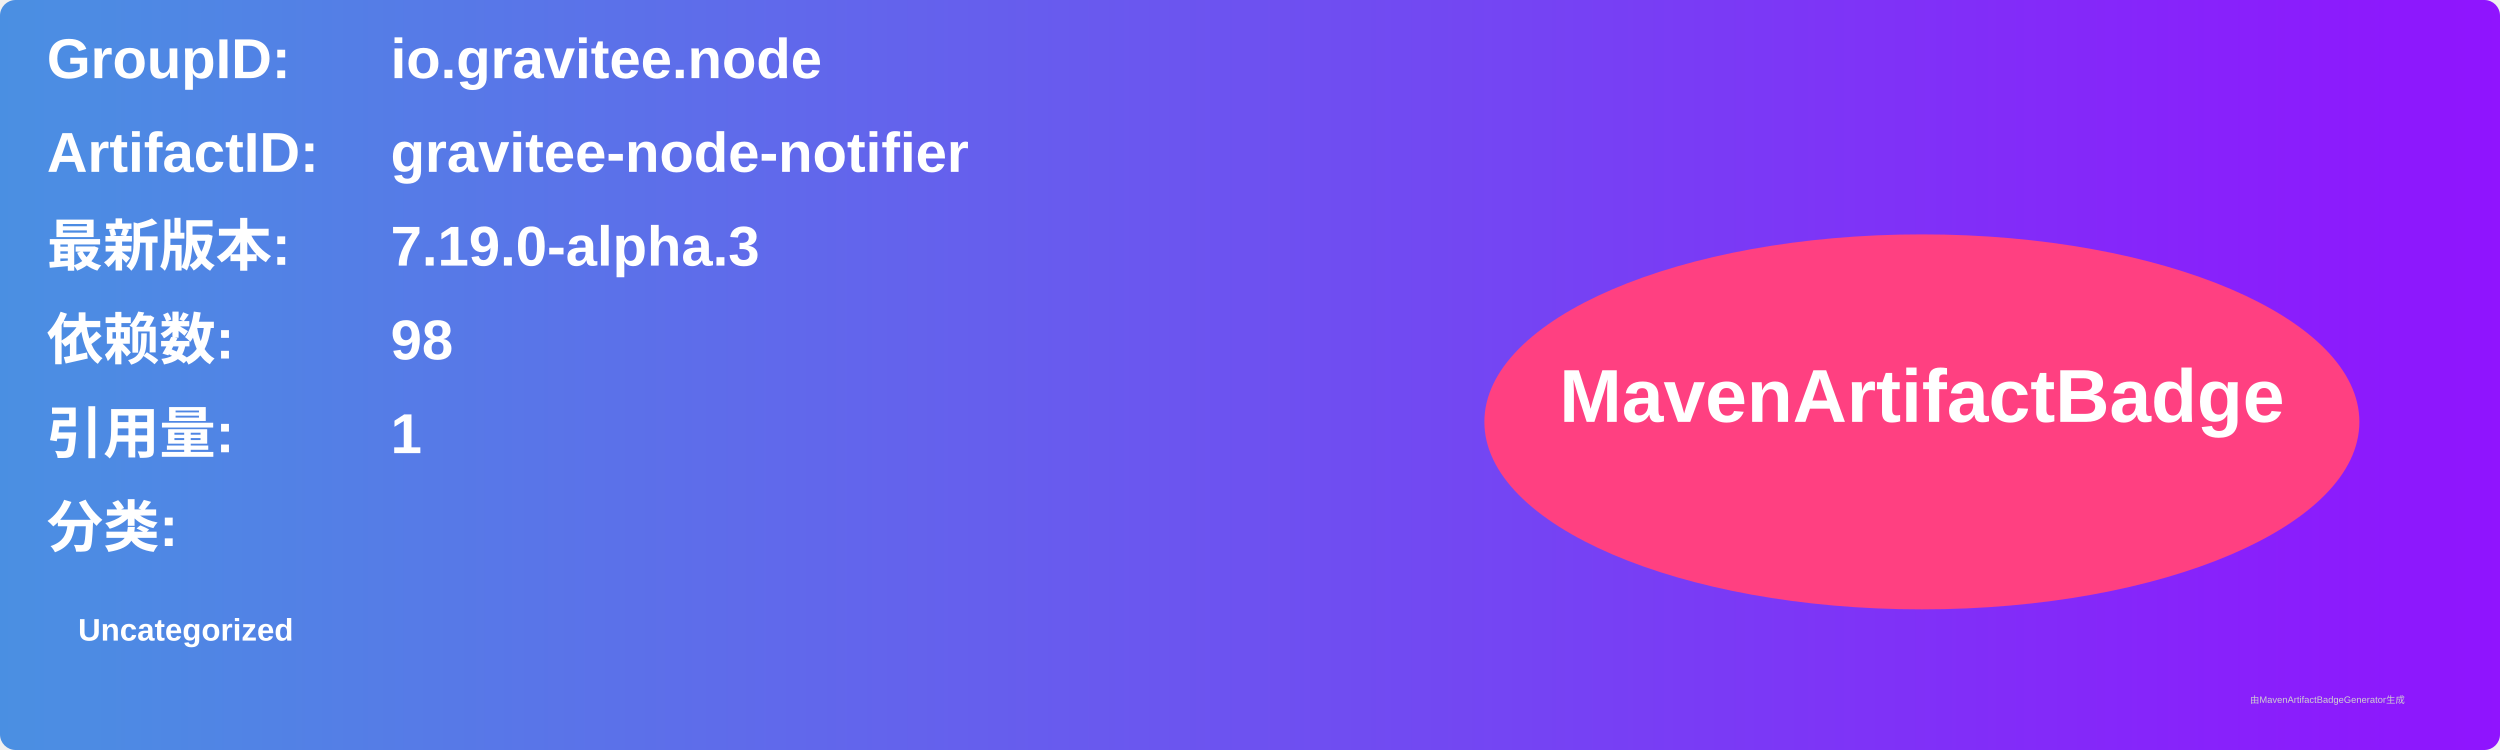
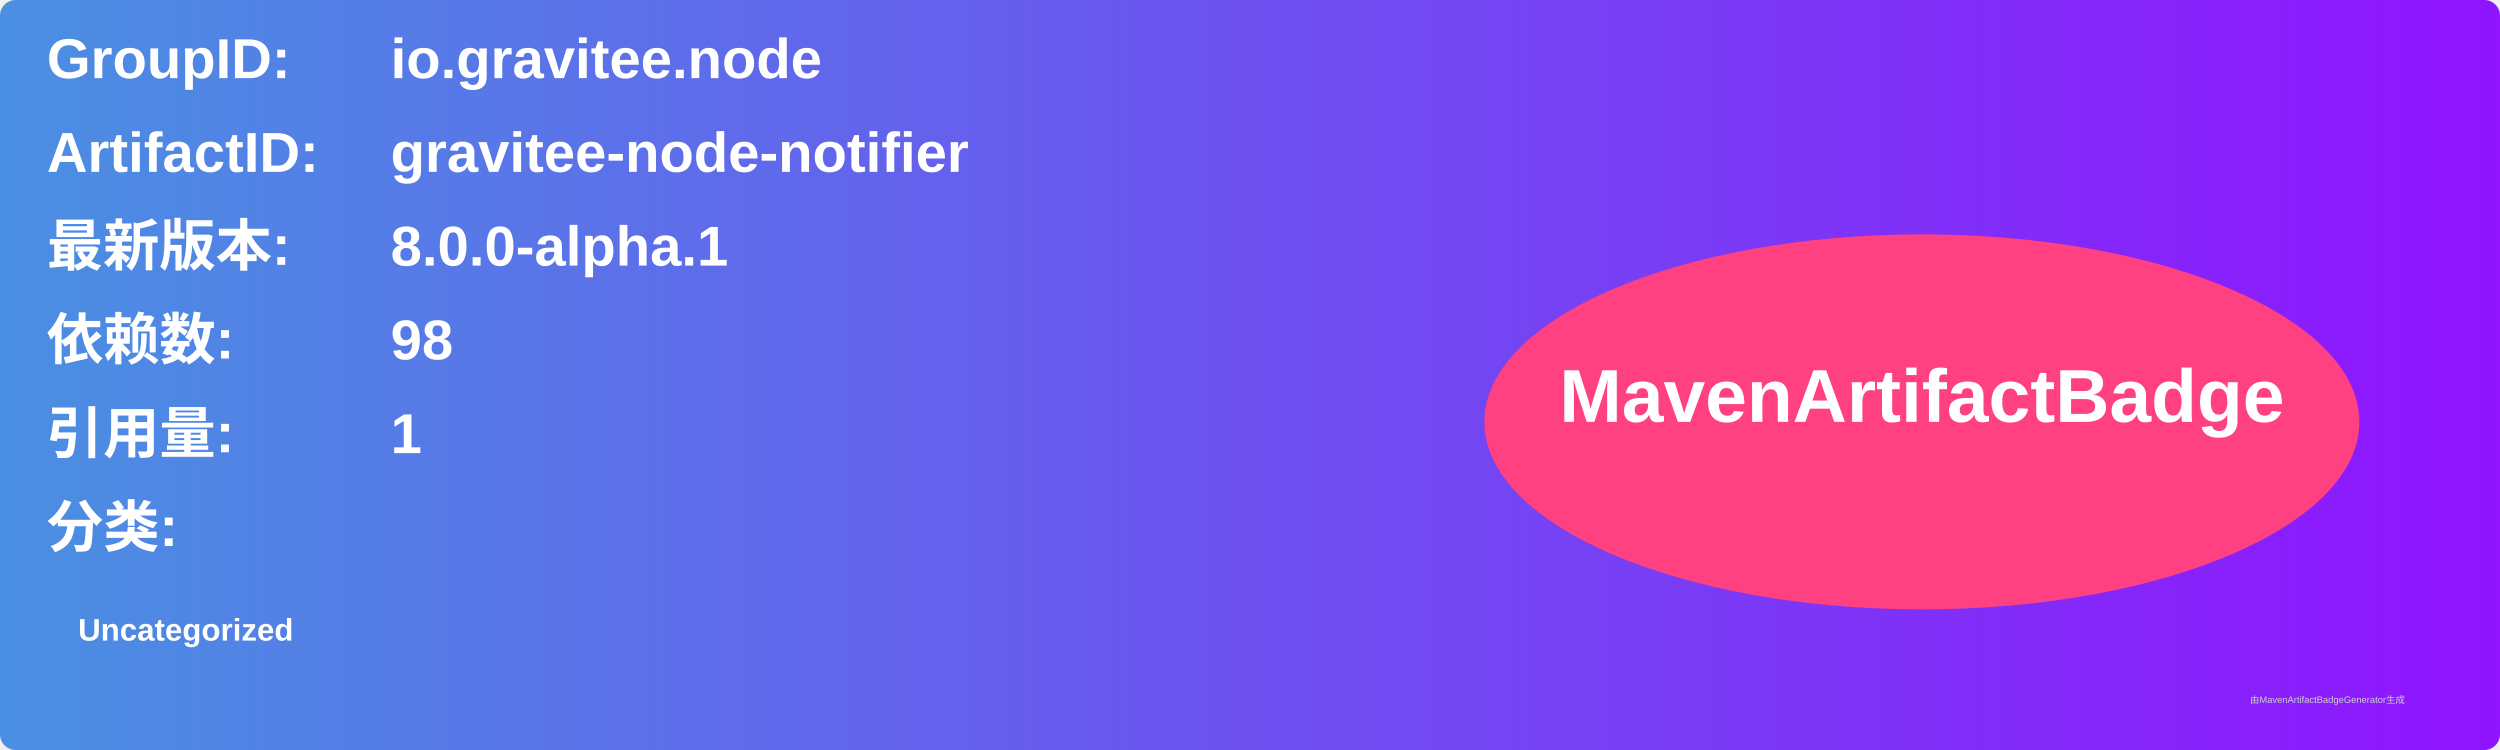
<svg xmlns="http://www.w3.org/2000/svg" width="800" height="240" viewBox="0 0 800 240">
  <linearGradient id="grad" x1="0%" y1="0%" x2="100%" y2="0%">
    <stop offset="0%" stop-color="#4a90e2" />
    <stop offset="100%" stop-color="#9013fe" />
  </linearGradient>
  <rect width="100%" height="100%" rx="5" ry="5" fill="url(#grad)" />
  <g transform="translate(15, 15)">
    <text x="0" y="10" font-family="Arial" font-size="18" fill="white" font-weight="bold" width="260">GroupID:</text>
    <text x="110" y="10" font-family="Arial" font-size="18" fill="white" font-weight="bold" width="460">io.gravitee.node</text>
    <text x="0" y="40" font-family="Arial" font-size="18" fill="white" font-weight="bold" width="260">ArtifactID:</text>
    <text x="110" y="40" font-family="Arial" font-size="18" fill="white" font-weight="bold" width="460">gravitee-node-notifier</text>
    <text x="0" y="70" font-family="Arial" font-size="18" fill="white" font-weight="bold">最新版本:</text>
    <text x="110" y="70" font-family="Arial" font-size="18" fill="white" font-weight="bold">
-       <tspan font-weight="bold">7.19.0-alpha.3</tspan>
+       <tspan font-weight="bold">8.0.0-alpha.1</tspan>
    </text>
    <text x="0" y="100" font-family="Arial" font-size="18" fill="white" font-weight="bold">依赖数: </text>
    <text x="110" y="100" font-family="Arial" font-size="18" fill="white">
      <tspan font-weight="bold">98</tspan>
    </text>
    <text x="0" y="130" font-family="Arial" font-size="18" fill="white" font-weight="bold">引用量: </text>
    <text x="110" y="130" font-family="Arial" font-size="18" fill="white">
      <tspan font-weight="bold">1</tspan>
    </text>
    <text x="0" y="160" font-family="Arial" font-size="18" fill="white" font-weight="bold">分类:</text>
    <text x="10" y="190" font-family="Arial" font-size="10" fill="white">
      <tspan font-weight="bold">Uncategorized</tspan>
    </text>
    <ellipse cx="600" cy="120" rx="140" ry="60" fill="#ff4081" />
    <text x="600" y="120" text-anchor="middle" font-family="Arial" font-size="24" fill="white" font-weight="bold">MavenArtifactBadge</text>
  </g>
  <text x="720" y="225" font-family="Arial" font-size="3" fill="#d0d0d0">由MavenArtifactBadgeGenerator生成</text>
</svg>
